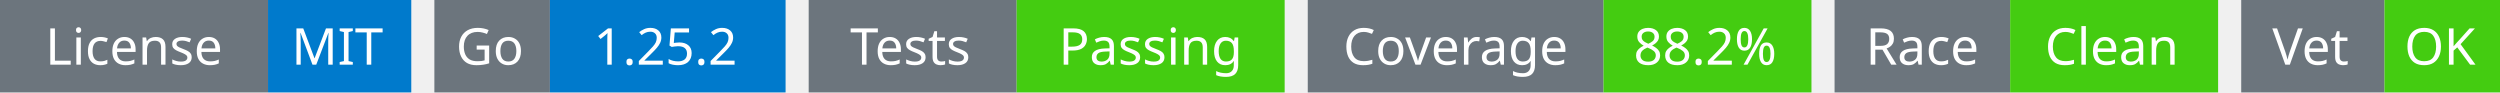
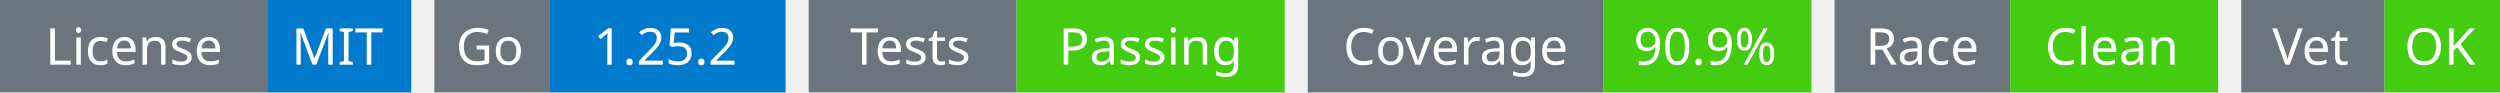
<svg xmlns="http://www.w3.org/2000/svg" width="541" height="20" viewBox="0 0 541 20">
  <g transform="translate(0, 0)">
    <rect x="0" y="0" width="58" height="20" fill="#6c757d" />
    <rect x="58" y="0" width="31" height="20" fill="#007acc" />
    <text x="29" y="14" text-anchor="middle" font-family="sans-serif" font-size="11" fill="white">License</text>
    <text x="73" y="14" text-anchor="middle" font-family="sans-serif" font-size="11" fill="white">MIT</text>
  </g>
  <g transform="translate(94, 0)">
    <rect x="0" y="0" width="25" height="20" fill="#6c757d" />
    <rect x="25" y="0" width="51" height="20" fill="#007acc" />
    <text x="12" y="14" text-anchor="middle" font-family="sans-serif" font-size="11" fill="white">Go</text>
    <text x="50" y="14" text-anchor="middle" font-family="sans-serif" font-size="11" fill="white">1.25.2</text>
  </g>
  <g transform="translate(175, 0)">
    <rect x="0" y="0" width="45" height="20" fill="#6c757d" />
    <rect x="45" y="0" width="58" height="20" fill="#4c1" />
    <text x="22" y="14" text-anchor="middle" font-family="sans-serif" font-size="11" fill="white">Tests</text>
    <text x="74" y="14" text-anchor="middle" font-family="sans-serif" font-size="11" fill="white">Passing</text>
  </g>
  <g transform="translate(283, 0)">
    <rect x="0" y="0" width="64" height="20" fill="#6c757d" />
    <rect x="64" y="0" width="45" height="20" fill="#4c1" />
    <text x="32" y="14" text-anchor="middle" font-family="sans-serif" font-size="11" fill="white">Coverage</text>
-     <text x="86" y="14" text-anchor="middle" font-family="sans-serif" font-size="11" fill="white">88.2%</text>
+     <text x="86" y="14" text-anchor="middle" font-family="sans-serif" font-size="11" fill="white">90.9%</text>
  </g>
  <g transform="translate(397, 0)">
    <rect x="0" y="0" width="38" height="20" fill="#6c757d" />
    <rect x="38" y="0" width="45" height="20" fill="#4c1" />
    <text x="19" y="14" text-anchor="middle" font-family="sans-serif" font-size="11" fill="white">Race</text>
    <text x="60" y="14" text-anchor="middle" font-family="sans-serif" font-size="11" fill="white">Clean</text>
  </g>
  <g transform="translate(485, 0)">
    <rect x="0" y="0" width="31" height="20" fill="#6c757d" />
    <rect x="31" y="0" width="25" height="20" fill="#4c1" />
    <text x="15" y="14" text-anchor="middle" font-family="sans-serif" font-size="11" fill="white">Vet</text>
    <text x="43" y="14" text-anchor="middle" font-family="sans-serif" font-size="11" fill="white">OK</text>
  </g>
</svg>
